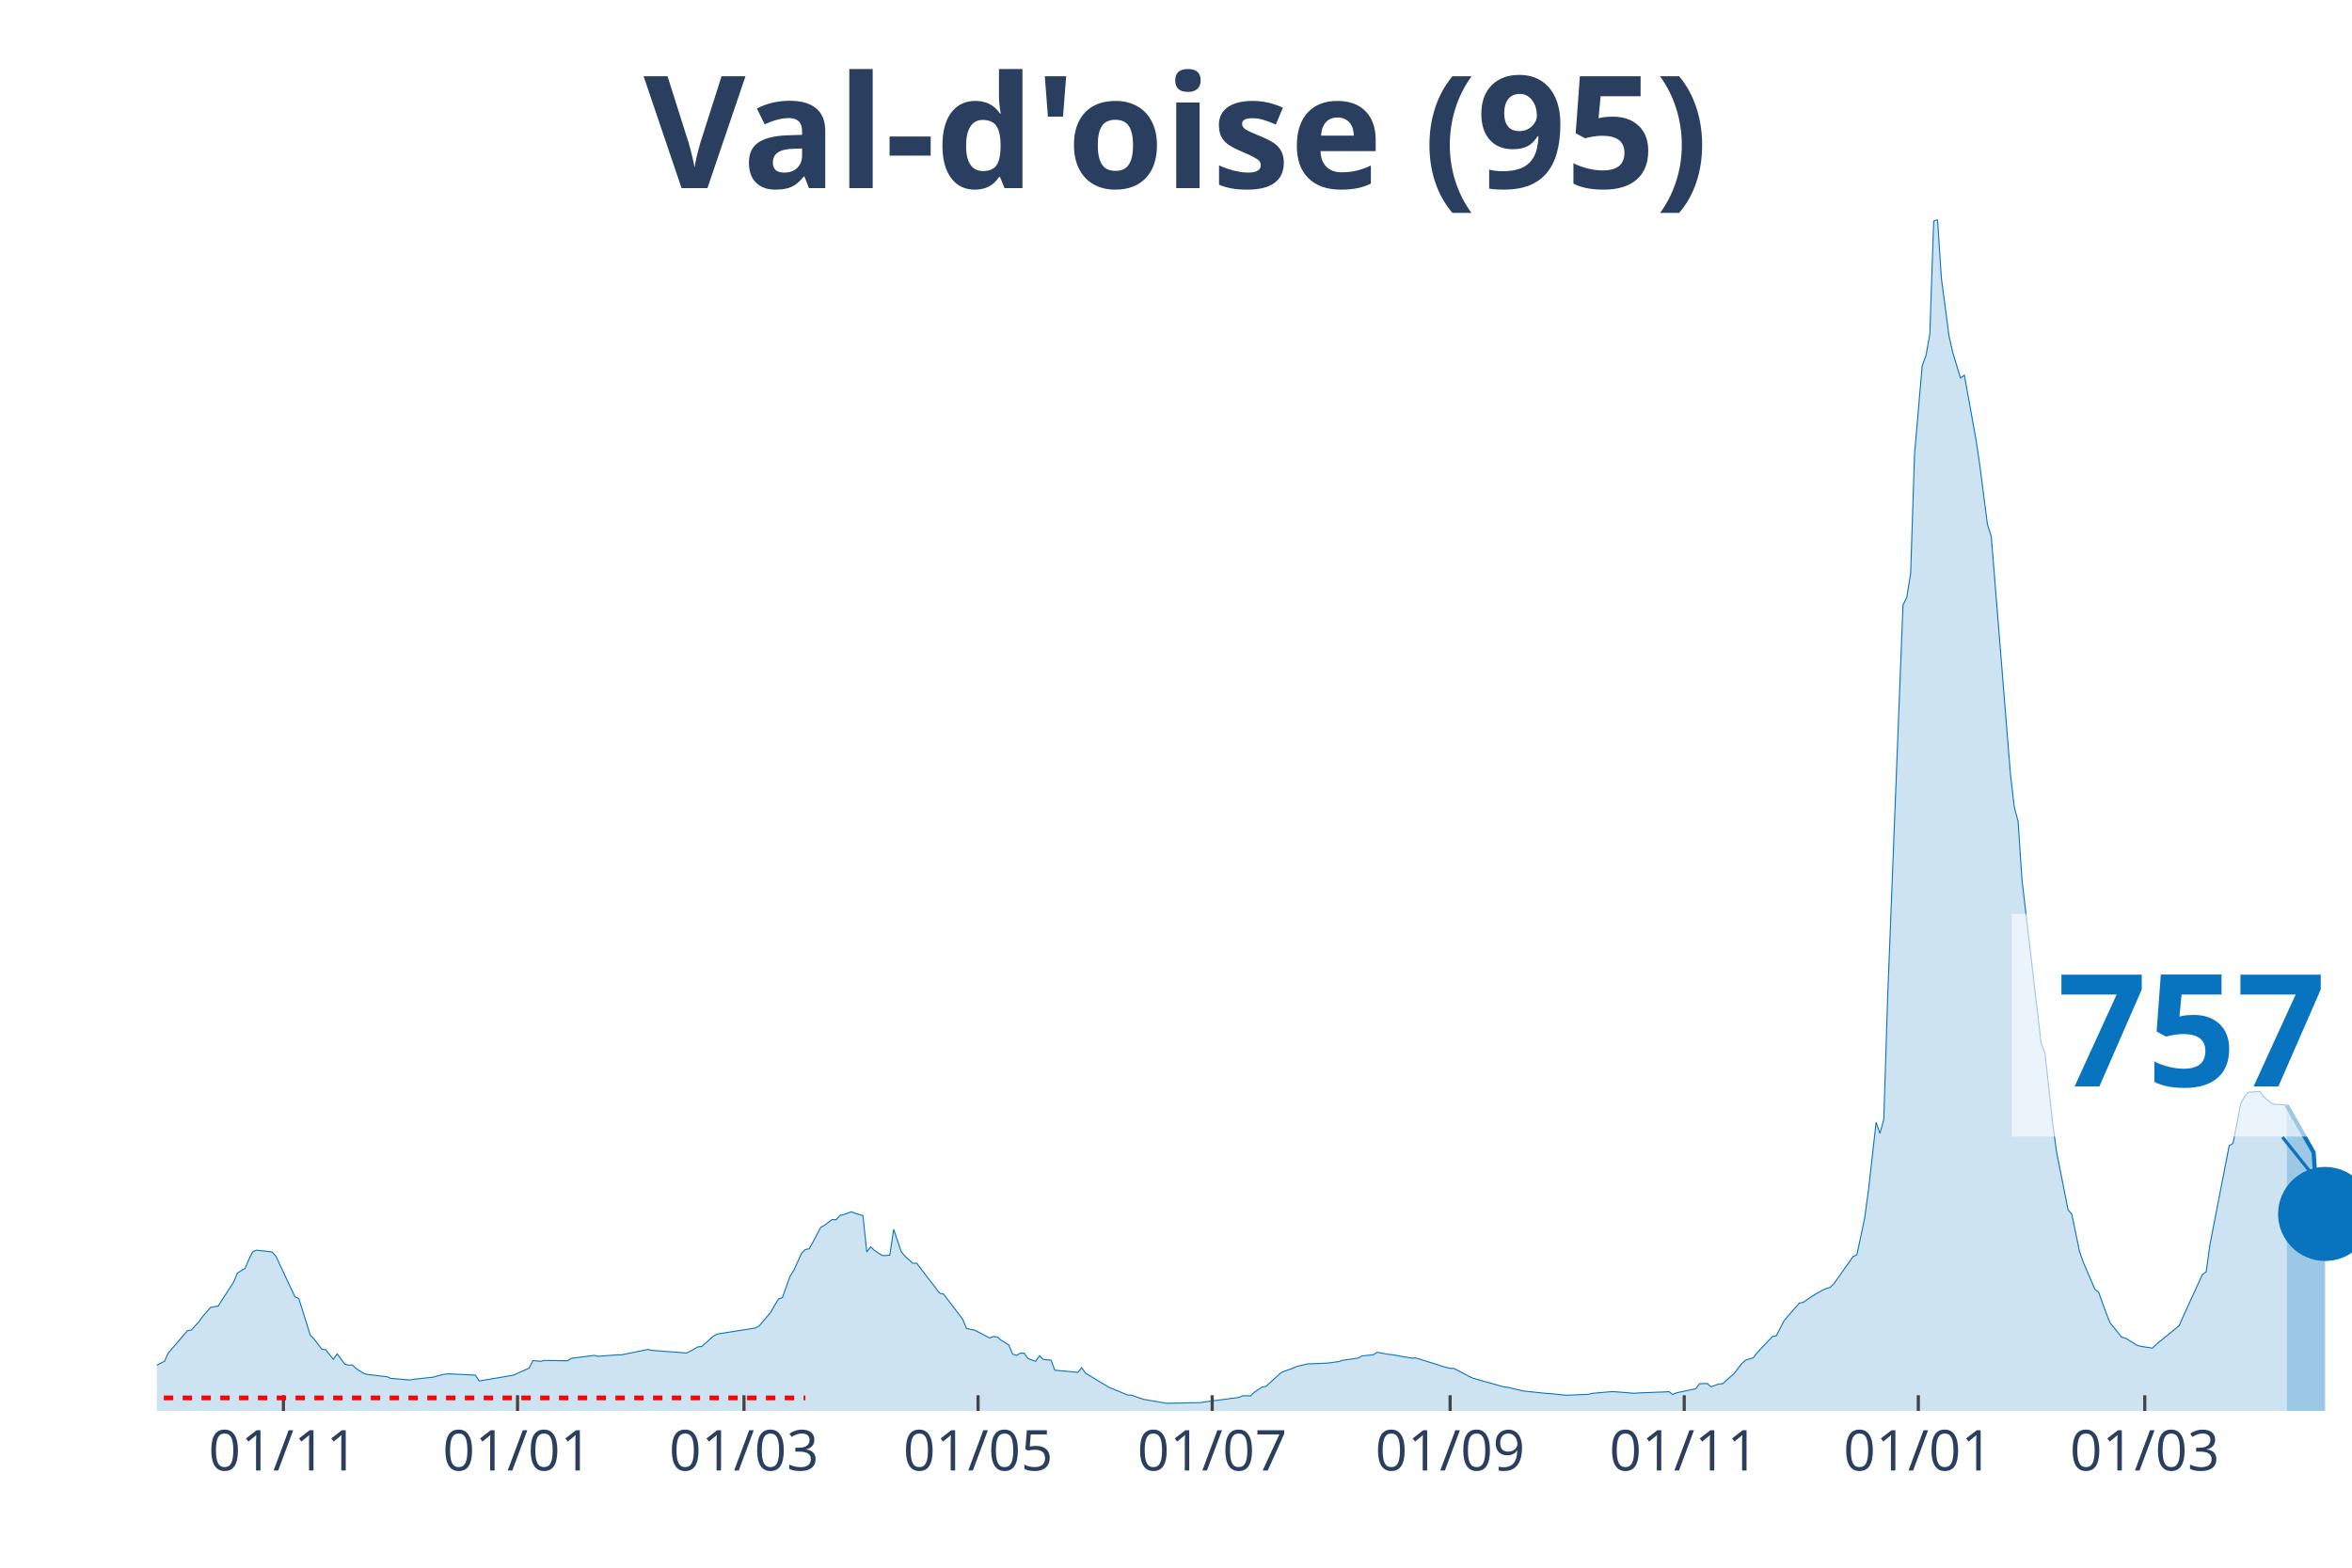
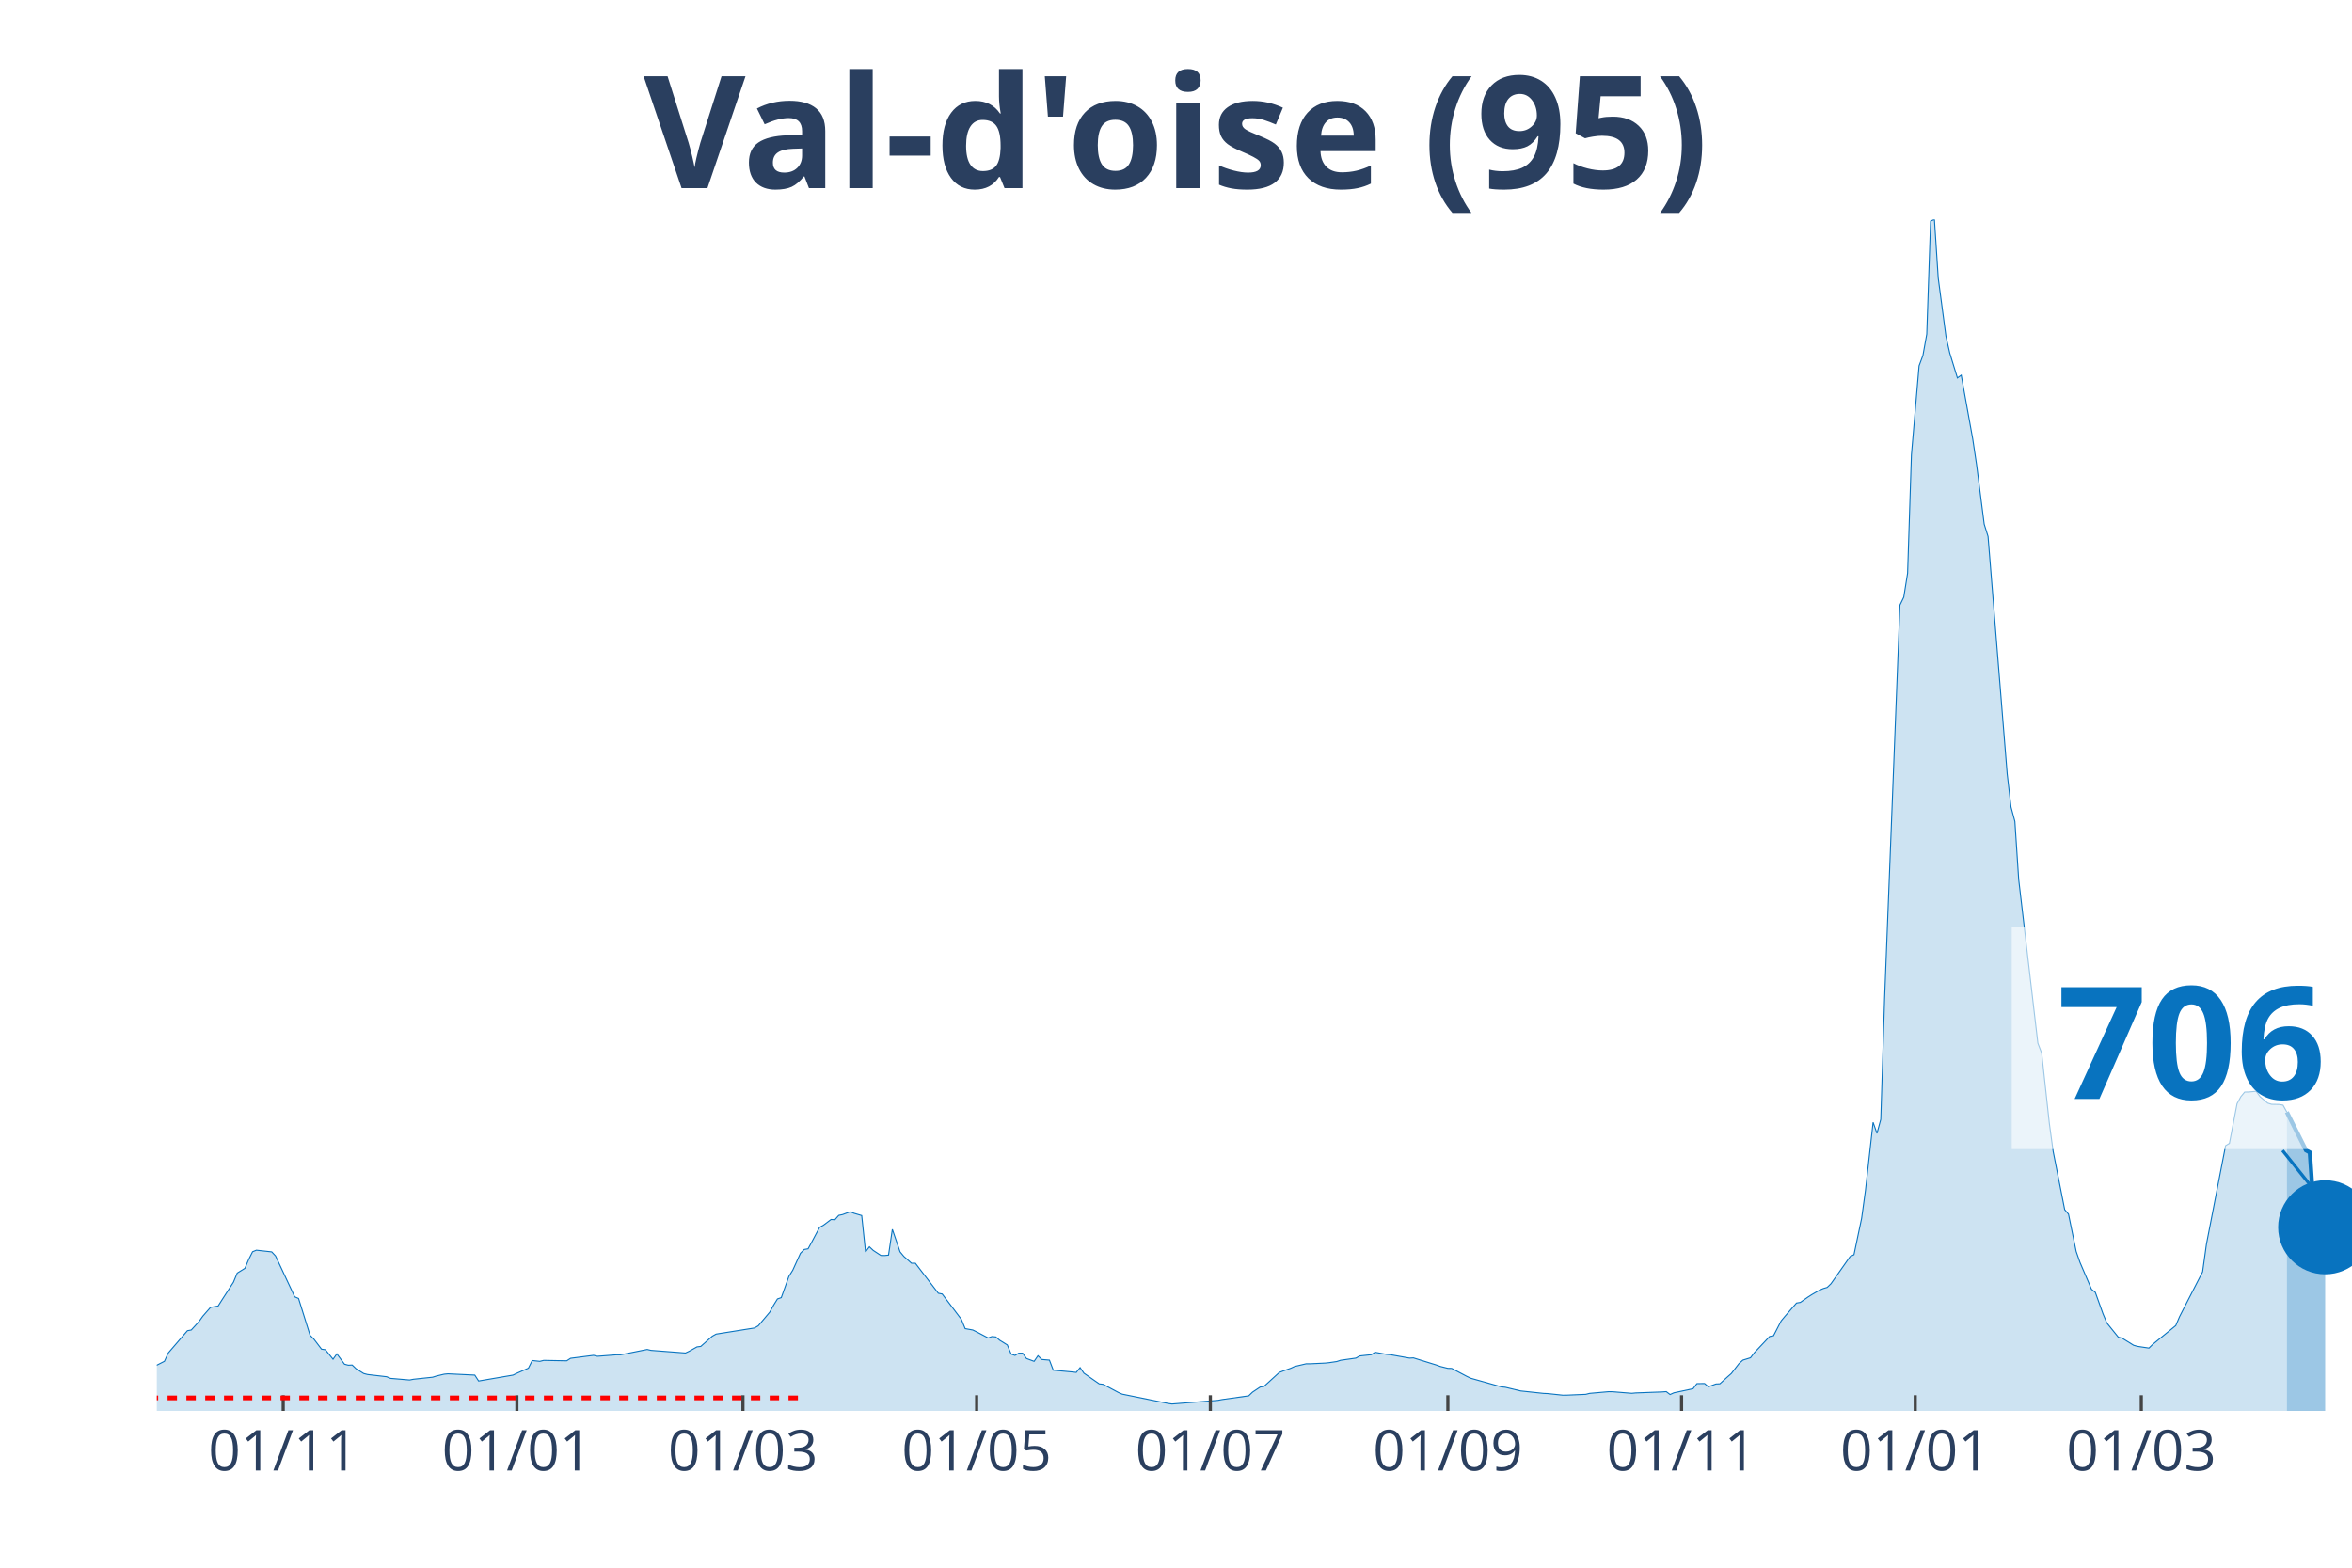
<svg xmlns="http://www.w3.org/2000/svg" class="main-svg" width="1125" height="750" style="" viewBox="0 0 750 500">
  <rect x="0" y="0" width="750" height="500" style="fill: rgb(0, 0, 0); fill-opacity: 0;" />
-   <defs id="defs-312446">
+   <defs id="defs-b93816">
    <g class="clips">
-       <clipPath id="clip312446xyplot" class="plotclip">
+       <clipPath id="clipb93816xyplot" class="plotclip">
        <rect width="700" height="380" />
      </clipPath>
-       <clipPath class="axesclip" id="clip312446x">
+       <clipPath class="axesclip" id="clipb93816x">
        <rect x="50" y="0" width="700" height="500" />
      </clipPath>
-       <clipPath class="axesclip" id="clip312446y">
+       <clipPath class="axesclip" id="clipb93816y">
        <rect x="0" y="70" width="750" height="380" />
      </clipPath>
-       <clipPath class="axesclip" id="clip312446xy">
+       <clipPath class="axesclip" id="clipb93816xy">
        <rect x="50" y="70" width="700" height="380" />
      </clipPath>
    </g>
    <g class="gradients" />
  </defs>
  <g class="bglayer">
    <rect class="bg" x="50" y="70" width="700" height="380" style="fill: rgb(0, 0, 0); fill-opacity: 0; stroke-width: 0;" />
  </g>
  <g class="layer-below">
    <g class="imagelayer" />
    <g class="shapelayer" />
  </g>
  <g class="cartesianlayer">
    <g class="subplot xy">
      <g class="layer-subplot">
        <g class="shapelayer" />
        <g class="imagelayer" />
      </g>
      <g class="gridlayer">
        <g class="x">
-           <path class="xgrid crisp" transform="translate(90.38,0)" d="M0,70v380" style="stroke: rgb(255, 255, 255); stroke-opacity: 1; stroke-width: 1px;" />
-           <path class="xgrid crisp" transform="translate(165.03,0)" d="M0,70v380" style="stroke: rgb(255, 255, 255); stroke-opacity: 1; stroke-width: 1px;" />
-           <path class="xgrid crisp" transform="translate(237.24,0)" d="M0,70v380" style="stroke: rgb(255, 255, 255); stroke-opacity: 1; stroke-width: 1px;" />
-           <path class="xgrid crisp" transform="translate(311.89,0)" d="M0,70v380" style="stroke: rgb(255, 255, 255); stroke-opacity: 1; stroke-width: 1px;" />
-           <path class="xgrid crisp" transform="translate(386.54,0)" d="M0,70v380" style="stroke: rgb(255, 255, 255); stroke-opacity: 1; stroke-width: 1px;" />
-           <path class="xgrid crisp" transform="translate(462.41,0)" d="M0,70v380" style="stroke: rgb(255, 255, 255); stroke-opacity: 1; stroke-width: 1px;" />
-           <path class="xgrid crisp" transform="translate(537.06,0)" d="M0,70v380" style="stroke: rgb(255, 255, 255); stroke-opacity: 1; stroke-width: 1px;" />
-           <path class="xgrid crisp" transform="translate(611.71,0)" d="M0,70v380" style="stroke: rgb(255, 255, 255); stroke-opacity: 1; stroke-width: 1px;" />
-           <path class="xgrid crisp" transform="translate(683.92,0)" d="M0,70v380" style="stroke: rgb(255, 255, 255); stroke-opacity: 1; stroke-width: 1px;" />
+           <path class="xgrid crisp" transform="translate(90.31,0)" d="M0,70v380" style="stroke: rgb(255, 255, 255); stroke-opacity: 1; stroke-width: 1px;" />
+           <path class="xgrid crisp" transform="translate(164.83,0)" d="M0,70v380" style="stroke: rgb(255, 255, 255); stroke-opacity: 1; stroke-width: 1px;" />
+           <path class="xgrid crisp" transform="translate(236.91,0)" d="M0,70v380" style="stroke: rgb(255, 255, 255); stroke-opacity: 1; stroke-width: 1px;" />
+           <path class="xgrid crisp" transform="translate(311.43,0)" d="M0,70v380" style="stroke: rgb(255, 255, 255); stroke-opacity: 1; stroke-width: 1px;" />
+           <path class="xgrid crisp" transform="translate(385.95,0)" d="M0,70v380" style="stroke: rgb(255, 255, 255); stroke-opacity: 1; stroke-width: 1px;" />
+           <path class="xgrid crisp" transform="translate(461.69,0)" d="M0,70v380" style="stroke: rgb(255, 255, 255); stroke-opacity: 1; stroke-width: 1px;" />
+           <path class="xgrid crisp" transform="translate(536.21,0)" d="M0,70v380" style="stroke: rgb(255, 255, 255); stroke-opacity: 1; stroke-width: 1px;" />
+           <path class="xgrid crisp" transform="translate(610.73,0)" d="M0,70v380" style="stroke: rgb(255, 255, 255); stroke-opacity: 1; stroke-width: 1px;" />
+           <path class="xgrid crisp" transform="translate(682.81,0)" d="M0,70v380" style="stroke: rgb(255, 255, 255); stroke-opacity: 1; stroke-width: 1px;" />
        </g>
        <g class="y" />
      </g>
      <g class="zerolinelayer" />
      <path class="xlines-below" />
      <path class="ylines-below" />
      <g class="overlines-below" />
      <g class="xaxislayer-below" />
      <g class="yaxislayer-below" />
      <g class="overaxes-below" />
-       <g class="plot" transform="translate(50, 70)" clip-path="url('#clip312446xyplot')">
+       <g class="plot" transform="translate(50, 70)" clip-path="url('#clipb93816xyplot')">
        <g class="scatterlayer mlayer">
-           <g class="trace scatter trace626350" style="stroke-miterlimit: 2;">
+           <g class="trace scatter trace0d4c1c" style="stroke-miterlimit: 2;">
            <g class="fills">
              <g>
-                 <path class="js-fill" d="M679.2,380L-166.43,380L-166.43,378.72L-141.96,379.01L-140.73,379.12L-107.69,379.4L-106.47,379.41L-70.98,377.99L-69.76,377.85L-46.5,374.98L-45.28,374.73L-41.61,373.86L-40.38,373.84L-33.04,371.7L-31.82,371.64L-15.91,366.13L-14.69,366.11L-11.01,366.36L-9.79,366.68L-6.12,367.06L-4.9,367.53L-2.45,366.9L-1.22,366.04L2.45,364.17L3.67,361.51L9.79,354.41L11.01,354.19L13.46,351.51L14.69,349.8L17.13,347L18.36,346.75L19.58,346.55L20.8,344.62L24.48,338.97L25.7,336.04L28.15,334.52L29.37,331.67L30.59,329.24L31.82,328.74L36.71,329.28L37.94,330.58L44.06,343.61L45.28,344.13L48.95,355.87L50.17,357.1L52.62,360.3L53.85,360.48L56.29,363.52L57.52,361.81L59.97,365.1L61.19,365.42L62.41,365.36L63.64,366.54L66.08,368.07L67.31,368.39L73.43,369.1L74.65,369.62L80.77,370.14L81.99,369.9L88.11,369.25L89.34,368.87L91.78,368.29L93.01,368.17L101.57,368.58L102.8,370.46L113.81,368.58L115.03,367.98L118.71,366.36L119.93,363.93L122.38,364.19L123.6,363.88L130.94,364.02L132.17,363.22L139.51,362.28L140.73,362.58L146.85,362.11L148.08,362.12L156.64,360.4L157.87,360.69L168.88,361.53L170.1,360.95L172.55,359.58L173.78,359.43L177.45,356.17L178.67,355.49L190.91,353.55L192.13,352.84L195.8,348.49L197.03,346.28L198.25,344.29L199.48,343.87L201.92,337.07L203.15,335.13L205.59,329.73L206.82,328.51L208.04,328.3L209.27,326.06L211.71,321.46L212.94,320.78L215.38,318.94L216.61,319.03L217.83,317.63L219.06,317.38L221.5,316.47L222.73,316.97L225.17,317.69L226.4,329.3L227.62,327.66L228.85,328.81L231.29,330.42L232.52,330.44L233.74,330.31L234.97,322.09L237.41,329.26L238.64,330.73L241.08,332.9L242.31,332.9L249.65,342.47L250.87,342.71L256.99,350.77L258.22,353.75L260.66,354.19L261.89,354.79L265.56,356.73L266.78,356.28L268.01,356.4L269.23,357.45L271.68,358.96L272.9,361.88L274.13,362.3L275.35,361.58L276.57,361.58L277.8,363.28L280.24,364.19L281.47,362.41L282.69,363.59L283.92,363.7L285.14,363.8L286.36,367.01L292.48,367.58L293.71,367.72L294.93,366.19L296.15,367.97L303.5,372.39L304.72,372.91L309.62,374.95L310.84,374.97L314.51,376.27L315.73,376.5L320.63,377.32L321.85,377.58L332.87,377.34L334.09,377.14L345.1,375.69L346.33,375.16L348.78,375.19L350,374.02L352.45,372.39L353.67,372.19L358.57,367.73L359.79,367.26L362.24,366.39L363.46,365.83L367.13,364.97L368.36,364.97L373.25,364.74L374.48,364.61L376.92,364.25L378.15,363.85L383.04,363.16L384.27,362.47L387.94,362.08L389.16,361.3L392.83,361.97L394.06,362.08L400.17,363.16L401.4,363.09L408.74,365.36L409.97,365.81L412.41,366.42L413.64,366.44L418.53,369.02L419.76,369.59L429.55,372.34L430.77,372.46L435.66,373.63L436.89,373.76L443.01,374.41L444.23,374.46L449.13,374.98L450.35,374.97L456.47,374.71L457.69,374.4L463.81,373.86L465.03,373.88L471.15,374.38L472.38,374.26L480.94,373.94L482.17,373.84L483.39,374.77L484.62,374.22L490.73,372.92L491.96,371.3L494.41,371.26L495.63,372.3L498.08,371.4L499.3,371.35L501.75,369.14L502.97,368.07L505.42,364.89L506.64,363.8L509.09,363.05L510.31,361.44L515.21,356.25L516.43,356.03L518.88,351.28L520.1,349.81L523.78,345.59L525,345.39L527.45,343.68L528.67,342.9L531.12,341.49L532.34,340.97L533.57,340.61L534.79,339.44L540.91,330.76L542.13,330.19L544.58,318.58L545.8,309.7L548.25,287.96L549.48,291.48L550.7,287.01L551.92,248.35L556.82,122.97L558.04,120.46L559.27,112.8L560.49,75.1L562.94,46.67L564.16,43.35L565.38,36.57L566.61,0.53L567.83,0L569.06,18.72L571.5,37.22L572.73,42.59L575.17,50.54L576.4,49.67L580.07,70.02L581.29,78.2L583.74,97.18L584.97,101.08L591.08,176.86L592.31,187.4L593.53,191.99L594.76,210.57L600.87,262.73L602.1,265.91L604.55,288.29L605.77,297.25L609.44,315.8L610.66,317.25L613.11,329.14L614.34,332.64L618.01,341.2L619.23,342.19L621.68,349.01L622.9,351.94L626.57,356.48L627.8,356.8L631.47,359.07L632.69,359.41L636.36,359.96L637.59,358.77L644.93,352.78L646.15,349.9L651.05,339.22L652.27,336.53L653.5,335.64L654.72,326.85L660.84,295.41L662.06,294.66L664.51,282.02L665.73,279.76L666.96,278.3L668.18,278.3L670.63,278.07L671.85,279.81L674.3,281.86L675.52,282.24L677.97,282.32L679.2,282.53" style="fill: rgb(8, 115, 191); fill-opacity: 0.2; stroke-width: 0;" />
+                 <path class="js-fill" d="M679.23,380L-166.14,380L-166.14,378.72L-141.71,379.01L-140.49,379.12L-107.5,379.4L-106.28,379.41L-70.86,377.99L-69.63,377.85L-46.42,374.98L-45.2,374.73L-41.54,373.86L-40.31,373.84L-32.98,371.7L-31.76,371.64L-15.88,366.13L-14.66,366.11L-10.99,366.36L-9.77,366.68L-6.11,367.06L-4.89,367.53L-2.44,366.9L-1.22,366.04L2.44,364.17L3.66,361.51L9.77,354.41L10.99,354.19L13.44,351.51L14.66,349.8L17.1,347L18.32,346.75L19.55,346.55L20.77,344.62L24.43,338.97L25.65,336.04L28.1,334.52L29.32,331.67L30.54,329.24L31.76,328.74L36.65,329.28L37.87,330.58L43.98,343.61L45.2,344.13L48.87,355.87L50.09,357.1L52.53,360.3L53.75,360.48L56.2,363.52L57.42,361.81L59.86,365.1L61.08,365.42L62.3,365.36L63.53,366.54L65.97,368.07L67.19,368.39L73.3,369.1L74.52,369.62L80.63,370.14L81.85,369.9L87.96,369.25L89.18,368.87L91.62,368.29L92.84,368.17L101.4,368.58L102.62,370.46L113.61,368.58L114.83,367.98L118.5,366.36L119.72,363.93L122.16,364.19L123.39,363.88L130.72,364.02L131.94,363.22L139.27,362.28L140.49,362.58L146.6,362.11L147.82,362.12L156.37,360.4L157.59,360.69L168.59,361.53L169.81,360.95L172.25,359.58L173.47,359.43L177.14,356.17L178.36,355.49L190.58,353.55L191.8,352.84L195.46,348.49L196.68,346.28L197.91,344.29L199.13,343.87L201.57,337.07L202.79,335.13L205.24,329.73L206.46,328.51L207.68,328.3L208.9,326.06L211.34,321.46L212.57,320.78L215.01,318.94L216.23,319.03L217.45,317.63L218.67,317.38L221.12,316.47L222.34,316.97L224.78,317.69L226,329.3L227.23,327.66L228.45,328.81L230.89,330.42L232.11,330.44L233.33,330.31L234.55,322.09L237,329.26L238.22,330.73L240.66,332.9L241.88,332.9L249.21,342.47L250.44,342.71L256.54,350.77L257.77,353.75L260.21,354.19L261.43,354.79L265.1,356.73L266.32,356.28L267.54,356.4L268.76,357.45L271.2,358.96L272.43,361.88L273.65,362.3L274.87,361.58L276.09,361.58L277.31,363.28L279.76,364.19L280.98,362.41L282.2,363.59L283.42,363.7L284.64,363.8L285.86,367.01L291.97,367.58L293.19,367.72L294.42,366.19L295.64,367.97L300.52,371.37L301.75,371.51L306.63,374.12L307.85,374.65L322.51,377.62L323.73,377.79L338.39,376.63L339.62,376.39L348.17,375.19L349.39,374.02L351.83,372.39L353.05,372.19L357.94,367.73L359.16,367.26L361.61,366.39L362.83,365.83L366.49,364.97L367.71,364.97L372.6,364.74L373.82,364.61L376.27,364.25L377.49,363.85L382.37,363.16L383.6,362.47L387.26,362.08L388.48,361.3L392.15,361.97L393.37,362.08L399.48,363.16L400.7,363.09L408.03,365.36L409.25,365.81L411.69,366.42L412.91,366.44L417.8,369.02L419.02,369.59L428.8,372.34L430.02,372.46L434.9,373.63L436.13,373.76L442.23,374.41L443.46,374.46L448.34,374.98L449.56,374.97L455.67,374.71L456.89,374.4L463,373.86L464.22,373.88L470.33,374.38L471.55,374.26L480.1,373.94L481.33,373.84L482.55,374.77L483.77,374.22L489.88,372.92L491.1,371.3L493.54,371.26L494.76,372.3L497.21,371.4L498.43,371.35L500.87,369.14L502.09,368.07L504.54,364.89L505.76,363.8L508.2,363.05L509.42,361.44L514.31,356.25L515.53,356.03L517.98,351.28L519.2,349.81L522.86,345.59L524.08,345.39L526.53,343.68L527.75,342.9L530.19,341.49L531.41,340.97L532.64,340.61L533.86,339.44L539.97,330.76L541.19,330.19L543.63,318.58L544.85,309.7L547.29,287.96L548.52,291.48L549.74,287.01L550.96,248.35L555.85,122.97L557.07,120.46L558.29,112.8L559.51,75.1L561.95,46.67L563.18,43.35L564.4,36.57L565.62,0.53L566.84,0L568.06,18.72L570.51,37.22L571.73,42.59L574.17,50.54L575.39,49.67L579.06,70.02L580.28,78.2L582.72,97.18L583.94,101.08L590.05,176.86L591.27,187.4L592.5,191.99L593.72,210.57L599.83,262.73L601.05,265.91L603.49,288.29L604.71,297.25L608.38,315.8L609.6,317.25L612.04,329.14L613.26,332.64L616.93,341.2L618.15,342.19L620.59,349.01L621.82,351.94L625.48,356.48L626.7,356.8L630.37,359.07L631.59,359.41L635.25,359.96L636.47,358.77L643.8,352.78L645.03,349.9L652.36,335.64L653.58,326.85L659.69,295.41L660.91,294.66L663.35,282.02L664.57,279.76L665.79,278.3L667.02,278.29L669.46,278.05L670.68,279.78L673.12,281.83L674.35,282.21L676.79,282.26L678.01,282.48L679.23,284.69" style="fill: rgb(8, 115, 191); fill-opacity: 0.2; stroke-width: 0;" />
              </g>
            </g>
            <g class="errorbars" />
            <g class="lines">
-               <path class="js-line" d="M-166.43,378.72L-141.96,379.01L-140.73,379.12L-107.69,379.4L-106.47,379.41L-70.98,377.99L-69.76,377.85L-46.5,374.98L-45.28,374.73L-41.61,373.86L-40.38,373.84L-33.04,371.7L-31.82,371.64L-15.91,366.13L-14.69,366.11L-11.01,366.36L-9.79,366.68L-6.12,367.06L-4.9,367.53L-2.45,366.9L-1.22,366.04L2.45,364.17L3.67,361.51L9.79,354.41L11.01,354.19L13.46,351.51L14.69,349.8L17.13,347L18.36,346.75L19.58,346.55L20.8,344.62L24.48,338.97L25.7,336.04L28.15,334.52L29.37,331.67L30.59,329.24L31.82,328.74L36.71,329.28L37.94,330.58L44.06,343.61L45.28,344.13L48.95,355.87L50.17,357.1L52.62,360.3L53.85,360.48L56.29,363.52L57.52,361.81L59.97,365.1L61.19,365.42L62.41,365.36L63.64,366.54L66.08,368.07L67.31,368.39L73.43,369.1L74.65,369.62L80.77,370.14L81.99,369.9L88.11,369.25L89.34,368.87L91.78,368.29L93.01,368.17L101.57,368.58L102.8,370.46L113.81,368.58L115.03,367.98L118.71,366.36L119.93,363.93L122.38,364.19L123.6,363.88L130.94,364.02L132.17,363.22L139.51,362.28L140.73,362.58L146.85,362.11L148.08,362.12L156.64,360.4L157.87,360.69L168.88,361.53L170.1,360.95L172.55,359.58L173.78,359.43L177.45,356.17L178.67,355.49L190.91,353.55L192.13,352.84L195.8,348.49L197.03,346.28L198.25,344.29L199.48,343.87L201.92,337.07L203.15,335.13L205.59,329.73L206.82,328.51L208.04,328.3L209.27,326.06L211.71,321.46L212.94,320.78L215.38,318.94L216.61,319.03L217.83,317.63L219.06,317.38L221.5,316.47L222.73,316.97L225.17,317.69L226.4,329.3L227.62,327.66L228.85,328.81L231.29,330.42L232.52,330.44L233.74,330.31L234.97,322.09L237.41,329.26L238.64,330.73L241.08,332.9L242.31,332.9L249.65,342.47L250.87,342.71L256.99,350.77L258.22,353.75L260.66,354.19L261.89,354.79L265.56,356.73L266.78,356.28L268.01,356.4L269.23,357.45L271.68,358.96L272.9,361.88L274.13,362.3L275.35,361.58L276.57,361.58L277.8,363.28L280.24,364.19L281.47,362.41L282.69,363.59L283.92,363.7L285.14,363.8L286.36,367.01L292.48,367.58L293.71,367.72L294.93,366.19L296.15,367.97L303.5,372.39L304.72,372.91L309.62,374.95L310.84,374.97L314.51,376.27L315.73,376.5L320.63,377.32L321.85,377.58L332.87,377.34L334.09,377.14L345.1,375.69L346.33,375.16L348.78,375.19L350,374.02L352.45,372.39L353.67,372.19L358.57,367.73L359.79,367.26L362.24,366.39L363.46,365.83L367.13,364.97L368.36,364.97L373.25,364.74L374.48,364.61L376.92,364.25L378.15,363.85L383.04,363.16L384.27,362.47L387.94,362.08L389.16,361.3L392.83,361.97L394.06,362.08L400.17,363.16L401.4,363.09L408.74,365.36L409.97,365.81L412.41,366.42L413.64,366.44L418.53,369.02L419.76,369.59L429.55,372.34L430.77,372.46L435.66,373.63L436.89,373.76L443.01,374.41L444.23,374.46L449.13,374.98L450.35,374.97L456.47,374.71L457.69,374.4L463.81,373.86L465.03,373.88L471.15,374.38L472.38,374.26L480.94,373.94L482.17,373.84L483.39,374.77L484.62,374.22L490.73,372.92L491.96,371.3L494.41,371.26L495.63,372.3L498.08,371.4L499.3,371.35L501.75,369.14L502.97,368.07L505.42,364.89L506.64,363.8L509.09,363.05L510.31,361.44L515.21,356.25L516.43,356.03L518.88,351.28L520.1,349.81L523.78,345.59L525,345.39L527.45,343.68L528.67,342.9L531.12,341.49L532.34,340.97L533.57,340.61L534.79,339.44L540.91,330.76L542.13,330.19L544.58,318.58L545.8,309.7L548.25,287.96L549.48,291.48L550.7,287.01L551.92,248.35L556.82,122.97L558.04,120.46L559.27,112.8L560.49,75.1L562.94,46.67L564.16,43.35L565.38,36.57L566.61,0.53L567.83,0L569.06,18.72L571.5,37.22L572.73,42.59L575.17,50.54L576.4,49.67L580.07,70.02L581.29,78.2L583.74,97.18L584.97,101.08L591.08,176.86L592.31,187.4L593.53,191.99L594.76,210.57L600.87,262.73L602.1,265.91L604.55,288.29L605.77,297.25L609.44,315.8L610.66,317.25L613.11,329.14L614.34,332.64L618.01,341.2L619.23,342.19L621.68,349.01L622.9,351.94L626.57,356.48L627.8,356.8L631.47,359.07L632.69,359.41L636.36,359.96L637.59,358.77L644.93,352.78L646.15,349.9L651.05,339.22L652.27,336.53L653.5,335.64L654.72,326.85L660.84,295.41L662.06,294.66L664.51,282.02L665.73,279.76L666.96,278.3L668.18,278.3L670.63,278.07L671.85,279.81L674.3,281.86L675.52,282.24L677.97,282.32L679.2,282.53" style="vector-effect: non-scaling-stroke; fill: none; stroke: rgb(8, 115, 191); stroke-opacity: 1; stroke-width: 0.5px; opacity: 1;" />
+               <path class="js-line" d="M-166.14,378.72L-141.71,379.01L-140.49,379.12L-107.5,379.4L-106.28,379.41L-70.86,377.99L-69.63,377.85L-46.42,374.98L-45.2,374.73L-41.54,373.86L-40.31,373.84L-32.98,371.7L-31.76,371.64L-15.88,366.13L-14.66,366.11L-10.99,366.36L-9.77,366.68L-6.11,367.06L-4.89,367.53L-2.44,366.9L-1.22,366.04L2.44,364.17L3.66,361.51L9.77,354.41L10.99,354.19L13.44,351.51L14.66,349.8L17.1,347L18.32,346.75L19.55,346.55L20.77,344.62L24.43,338.97L25.65,336.04L28.1,334.52L29.32,331.67L30.54,329.24L31.76,328.74L36.65,329.28L37.87,330.58L43.98,343.61L45.2,344.13L48.87,355.87L50.09,357.1L52.53,360.3L53.75,360.48L56.2,363.52L57.42,361.81L59.86,365.1L61.08,365.42L62.3,365.36L63.53,366.54L65.97,368.07L67.19,368.39L73.3,369.1L74.52,369.62L80.63,370.14L81.85,369.9L87.96,369.25L89.18,368.87L91.62,368.29L92.84,368.17L101.4,368.58L102.62,370.46L113.61,368.58L114.83,367.98L118.5,366.36L119.72,363.93L122.16,364.19L123.39,363.88L130.72,364.02L131.94,363.22L139.27,362.28L140.49,362.58L146.6,362.11L147.82,362.12L156.37,360.4L157.59,360.69L168.59,361.53L169.81,360.95L172.25,359.58L173.47,359.43L177.14,356.17L178.36,355.49L190.58,353.55L191.8,352.84L195.46,348.49L196.68,346.28L197.91,344.29L199.13,343.87L201.57,337.07L202.79,335.13L205.24,329.73L206.46,328.51L207.68,328.3L208.9,326.06L211.34,321.46L212.57,320.78L215.01,318.94L216.23,319.03L217.45,317.63L218.67,317.38L221.12,316.47L222.34,316.97L224.78,317.69L226,329.3L227.23,327.66L228.45,328.81L230.89,330.42L232.11,330.44L233.33,330.31L234.55,322.09L237,329.26L238.22,330.73L240.66,332.9L241.88,332.9L249.21,342.47L250.44,342.71L256.54,350.77L257.77,353.75L260.21,354.19L261.43,354.79L265.1,356.73L266.32,356.28L267.54,356.4L268.76,357.45L271.2,358.96L272.43,361.88L273.65,362.3L274.87,361.58L276.09,361.58L277.31,363.28L279.76,364.19L280.98,362.41L282.2,363.59L283.42,363.7L284.64,363.8L285.86,367.01L291.97,367.58L293.19,367.72L294.42,366.19L295.64,367.97L300.52,371.37L301.75,371.51L306.63,374.12L307.85,374.65L322.51,377.62L323.73,377.79L338.39,376.63L339.62,376.39L348.17,375.19L349.39,374.02L351.83,372.39L353.05,372.19L357.94,367.73L359.16,367.26L361.61,366.39L362.83,365.83L366.49,364.97L367.71,364.97L372.6,364.74L373.82,364.61L376.27,364.25L377.49,363.85L382.37,363.16L383.6,362.47L387.26,362.08L388.48,361.3L392.15,361.97L393.37,362.08L399.48,363.16L400.7,363.09L408.03,365.36L409.25,365.81L411.69,366.42L412.91,366.44L417.8,369.02L419.02,369.59L428.8,372.34L430.02,372.46L434.9,373.63L436.13,373.76L442.23,374.41L443.46,374.46L448.34,374.98L449.56,374.97L455.67,374.71L456.89,374.4L463,373.86L464.22,373.88L470.33,374.38L471.55,374.26L480.1,373.94L481.33,373.84L482.55,374.77L483.77,374.22L489.88,372.92L491.1,371.3L493.54,371.26L494.76,372.3L497.21,371.4L498.43,371.35L500.87,369.14L502.09,368.07L504.54,364.89L505.76,363.8L508.2,363.05L509.42,361.44L514.31,356.25L515.53,356.03L517.98,351.28L519.2,349.81L522.86,345.59L524.08,345.39L526.53,343.68L527.75,342.9L530.19,341.49L531.41,340.97L532.64,340.61L533.86,339.44L539.97,330.76L541.19,330.19L543.63,318.58L544.85,309.7L547.29,287.96L548.52,291.48L549.74,287.01L550.96,248.35L555.85,122.97L557.07,120.46L558.29,112.8L559.51,75.1L561.95,46.67L563.18,43.35L564.4,36.57L565.62,0.53L566.84,0L568.06,18.72L570.51,37.22L571.73,42.59L574.17,50.54L575.39,49.67L579.06,70.02L580.28,78.2L582.72,97.18L583.94,101.08L590.05,176.86L591.27,187.4L592.5,191.99L593.72,210.57L599.83,262.73L601.05,265.91L603.49,288.29L604.71,297.25L608.38,315.8L609.6,317.25L612.04,329.14L613.26,332.64L616.93,341.2L618.15,342.19L620.59,349.01L621.82,351.94L625.48,356.48L626.7,356.8L630.37,359.07L631.59,359.41L635.25,359.96L636.47,358.77L643.8,352.78L645.03,349.9L652.36,335.64L653.58,326.85L659.69,295.41L660.91,294.66L663.35,282.02L664.57,279.76L665.79,278.3L667.02,278.29L669.46,278.05L670.68,279.78L673.12,281.83L674.35,282.21L676.79,282.26L678.01,282.48L679.23,284.69" style="vector-effect: non-scaling-stroke; fill: none; stroke: rgb(8, 115, 191); stroke-opacity: 1; stroke-width: 0.5px; opacity: 1;" />
            </g>
            <g class="points" />
            <g class="text" />
          </g>
-           <g class="trace scatter tracee87c8e" style="stroke-miterlimit: 2;">
+           <g class="trace scatter tracece574b" style="stroke-miterlimit: 2;">
            <g class="fills">
              <g>
-                 <path class="js-fill" d="M691.43,380L679.2,380L679.2,282.53L687.76,297.56L688.99,315.56L690.21,313.03L691.43,317.18" style="fill: rgb(8, 115, 191); fill-opacity: 0.4; stroke-width: 0;" />
+                 <path class="js-fill" d="M691.45,380L679.23,380L679.23,284.69L685.34,296.89L686.56,297.56L687.78,315.56L689.01,313.01L691.45,321.43" style="fill: rgb(8, 115, 191); fill-opacity: 0.4; stroke-width: 0;" />
              </g>
            </g>
            <g class="errorbars" />
            <g class="lines">
-               <path class="js-line" d="M679.2,282.53L687.76,297.56L688.99,315.56L690.21,313.03L691.43,317.18" style="vector-effect: non-scaling-stroke; fill: none; stroke: rgb(8, 115, 191); stroke-opacity: 1; stroke-width: 2px; opacity: 1;" />
+               <path class="js-line" d="M679.23,284.69L685.34,296.89L686.56,297.56L687.78,315.56L689.01,313.01L691.45,321.43" style="vector-effect: non-scaling-stroke; fill: none; stroke: rgb(8, 115, 191); stroke-opacity: 1; stroke-width: 2px; opacity: 1;" />
            </g>
            <g class="points" />
            <g class="text" />
          </g>
-           <g class="trace scatter trace48be80" style="stroke-miterlimit: 2; opacity: 1;">
+           <g class="trace scatter trace5c6d3a" style="stroke-miterlimit: 2; opacity: 1;">
            <g class="fills" />
            <g class="errorbars" />
            <g class="lines" />
            <g class="points">
-               <path class="point" transform="translate(691.43,317.18)" d="M15,0A15,15 0 1,1 0,-15A15,15 0 0,1 15,0Z" style="opacity: 1; stroke-width: 0px; fill: rgb(8, 115, 191); fill-opacity: 1;" />
+               <path class="point" transform="translate(691.45,321.43)" d="M15,0A15,15 0 1,1 0,-15A15,15 0 0,1 15,0Z" style="opacity: 1; stroke-width: 0px; fill: rgb(8, 115, 191); fill-opacity: 1;" />
            </g>
            <g class="text" />
          </g>
        </g>
      </g>
      <g class="overplot" />
      <path class="xlines-above crisp" style="fill: none; stroke-width: 1px; stroke: rgb(0, 0, 0); stroke-opacity: 0;" d="" />
      <path class="ylines-above crisp" style="fill: none;" d="M0,0" />
      <g class="overlines-above" />
      <g class="xaxislayer-above">
-         <path class="xtick ticks crisp" d="M0,450v-5" transform="translate(90.38,0)" style="stroke: rgb(68, 68, 68); stroke-opacity: 1; stroke-width: 1px;" />
-         <path class="xtick ticks crisp" d="M0,450v-5" transform="translate(165.03,0)" style="stroke: rgb(68, 68, 68); stroke-opacity: 1; stroke-width: 1px;" />
-         <path class="xtick ticks crisp" d="M0,450v-5" transform="translate(237.24,0)" style="stroke: rgb(68, 68, 68); stroke-opacity: 1; stroke-width: 1px;" />
-         <path class="xtick ticks crisp" d="M0,450v-5" transform="translate(311.89,0)" style="stroke: rgb(68, 68, 68); stroke-opacity: 1; stroke-width: 1px;" />
-         <path class="xtick ticks crisp" d="M0,450v-5" transform="translate(386.54,0)" style="stroke: rgb(68, 68, 68); stroke-opacity: 1; stroke-width: 1px;" />
-         <path class="xtick ticks crisp" d="M0,450v-5" transform="translate(462.41,0)" style="stroke: rgb(68, 68, 68); stroke-opacity: 1; stroke-width: 1px;" />
-         <path class="xtick ticks crisp" d="M0,450v-5" transform="translate(537.06,0)" style="stroke: rgb(68, 68, 68); stroke-opacity: 1; stroke-width: 1px;" />
-         <path class="xtick ticks crisp" d="M0,450v-5" transform="translate(611.71,0)" style="stroke: rgb(68, 68, 68); stroke-opacity: 1; stroke-width: 1px;" />
-         <path class="xtick ticks crisp" d="M0,450v-5" transform="translate(683.92,0)" style="stroke: rgb(68, 68, 68); stroke-opacity: 1; stroke-width: 1px;" />
+         <path class="xtick ticks crisp" d="M0,450v-5" transform="translate(90.31,0)" style="stroke: rgb(68, 68, 68); stroke-opacity: 1; stroke-width: 1px;" />
+         <path class="xtick ticks crisp" d="M0,450v-5" transform="translate(164.83,0)" style="stroke: rgb(68, 68, 68); stroke-opacity: 1; stroke-width: 1px;" />
+         <path class="xtick ticks crisp" d="M0,450v-5" transform="translate(236.91,0)" style="stroke: rgb(68, 68, 68); stroke-opacity: 1; stroke-width: 1px;" />
+         <path class="xtick ticks crisp" d="M0,450v-5" transform="translate(311.43,0)" style="stroke: rgb(68, 68, 68); stroke-opacity: 1; stroke-width: 1px;" />
+         <path class="xtick ticks crisp" d="M0,450v-5" transform="translate(385.95,0)" style="stroke: rgb(68, 68, 68); stroke-opacity: 1; stroke-width: 1px;" />
+         <path class="xtick ticks crisp" d="M0,450v-5" transform="translate(461.69,0)" style="stroke: rgb(68, 68, 68); stroke-opacity: 1; stroke-width: 1px;" />
+         <path class="xtick ticks crisp" d="M0,450v-5" transform="translate(536.21,0)" style="stroke: rgb(68, 68, 68); stroke-opacity: 1; stroke-width: 1px;" />
+         <path class="xtick ticks crisp" d="M0,450v-5" transform="translate(610.73,0)" style="stroke: rgb(68, 68, 68); stroke-opacity: 1; stroke-width: 1px;" />
+         <path class="xtick ticks crisp" d="M0,450v-5" transform="translate(682.81,0)" style="stroke: rgb(68, 68, 68); stroke-opacity: 1; stroke-width: 1px;" />
        <g class="xtick">
-           <text text-anchor="middle" x="0" y="469" transform="translate(90.38,0)" style="font-family: 'Open Sans', verdana, arial, sans-serif; font-size: 18px; fill: rgb(42, 63, 95); fill-opacity: 1; white-space: pre;">01/11</text>
+           <text text-anchor="middle" x="0" y="469" transform="translate(90.31,0)" style="font-family: 'Open Sans', verdana, arial, sans-serif; font-size: 18px; fill: rgb(42, 63, 95); fill-opacity: 1; white-space: pre;">01/11</text>
        </g>
        <g class="xtick">
-           <text text-anchor="middle" x="0" y="469" transform="translate(165.03,0)" style="font-family: 'Open Sans', verdana, arial, sans-serif; font-size: 18px; fill: rgb(42, 63, 95); fill-opacity: 1; white-space: pre;">01/01</text>
+           <text text-anchor="middle" x="0" y="469" transform="translate(164.83,0)" style="font-family: 'Open Sans', verdana, arial, sans-serif; font-size: 18px; fill: rgb(42, 63, 95); fill-opacity: 1; white-space: pre;">01/01</text>
        </g>
        <g class="xtick">
-           <text text-anchor="middle" x="0" y="469" transform="translate(237.24,0)" style="font-family: 'Open Sans', verdana, arial, sans-serif; font-size: 18px; fill: rgb(42, 63, 95); fill-opacity: 1; white-space: pre;">01/03</text>
+           <text text-anchor="middle" x="0" y="469" transform="translate(236.91,0)" style="font-family: 'Open Sans', verdana, arial, sans-serif; font-size: 18px; fill: rgb(42, 63, 95); fill-opacity: 1; white-space: pre;">01/03</text>
        </g>
        <g class="xtick">
-           <text text-anchor="middle" x="0" y="469" transform="translate(311.89,0)" style="font-family: 'Open Sans', verdana, arial, sans-serif; font-size: 18px; fill: rgb(42, 63, 95); fill-opacity: 1; white-space: pre;">01/05</text>
+           <text text-anchor="middle" x="0" y="469" transform="translate(311.43,0)" style="font-family: 'Open Sans', verdana, arial, sans-serif; font-size: 18px; fill: rgb(42, 63, 95); fill-opacity: 1; white-space: pre;">01/05</text>
        </g>
        <g class="xtick">
-           <text text-anchor="middle" x="0" y="469" transform="translate(386.54,0)" style="font-family: 'Open Sans', verdana, arial, sans-serif; font-size: 18px; fill: rgb(42, 63, 95); fill-opacity: 1; white-space: pre;">01/07</text>
+           <text text-anchor="middle" x="0" y="469" transform="translate(385.95,0)" style="font-family: 'Open Sans', verdana, arial, sans-serif; font-size: 18px; fill: rgb(42, 63, 95); fill-opacity: 1; white-space: pre;">01/07</text>
        </g>
        <g class="xtick">
-           <text text-anchor="middle" x="0" y="469" transform="translate(462.41,0)" style="font-family: 'Open Sans', verdana, arial, sans-serif; font-size: 18px; fill: rgb(42, 63, 95); fill-opacity: 1; white-space: pre;">01/09</text>
+           <text text-anchor="middle" x="0" y="469" transform="translate(461.69,0)" style="font-family: 'Open Sans', verdana, arial, sans-serif; font-size: 18px; fill: rgb(42, 63, 95); fill-opacity: 1; white-space: pre;">01/09</text>
        </g>
        <g class="xtick">
-           <text text-anchor="middle" x="0" y="469" transform="translate(537.06,0)" style="font-family: 'Open Sans', verdana, arial, sans-serif; font-size: 18px; fill: rgb(42, 63, 95); fill-opacity: 1; white-space: pre;">01/11</text>
+           <text text-anchor="middle" x="0" y="469" transform="translate(536.21,0)" style="font-family: 'Open Sans', verdana, arial, sans-serif; font-size: 18px; fill: rgb(42, 63, 95); fill-opacity: 1; white-space: pre;">01/11</text>
        </g>
        <g class="xtick">
-           <text text-anchor="middle" x="0" y="469" transform="translate(611.71,0)" style="font-family: 'Open Sans', verdana, arial, sans-serif; font-size: 18px; fill: rgb(42, 63, 95); fill-opacity: 1; white-space: pre;">01/01</text>
+           <text text-anchor="middle" x="0" y="469" transform="translate(610.73,0)" style="font-family: 'Open Sans', verdana, arial, sans-serif; font-size: 18px; fill: rgb(42, 63, 95); fill-opacity: 1; white-space: pre;">01/01</text>
        </g>
        <g class="xtick">
-           <text text-anchor="middle" x="0" y="469" transform="translate(683.92,0)" style="font-family: 'Open Sans', verdana, arial, sans-serif; font-size: 18px; fill: rgb(42, 63, 95); fill-opacity: 1; white-space: pre;">01/03</text>
+           <text text-anchor="middle" x="0" y="469" transform="translate(682.81,0)" style="font-family: 'Open Sans', verdana, arial, sans-serif; font-size: 18px; fill: rgb(42, 63, 95); fill-opacity: 1; white-space: pre;">01/03</text>
        </g>
      </g>
      <g class="yaxislayer-above" />
      <g class="overaxes-above" />
    </g>
  </g>
  <g class="polarlayer" />
  <g class="ternarylayer" />
  <g class="geolayer" />
  <g class="funnelarealayer" />
  <g class="pielayer" />
  <g class="treemaplayer" />
  <g class="sunburstlayer" />
  <g class="glimages" />
-   <defs id="topdefs-312446">
+   <defs id="topdefs-b93816">
    <g class="clips" />
  </defs>
  <g class="layer-above">
    <g class="imagelayer" />
    <g class="shapelayer">
-       <path data-index="0" fill-rule="evenodd" d="M-637.76,445.85L256.82,445.85" clip-path="url('#clip312446xy')" style="opacity: 1; stroke: rgb(255, 0, 0); stroke-opacity: 1; fill: rgb(0, 0, 0); fill-opacity: 0; stroke-dasharray: 3px, 3px; stroke-width: 1.5px;" />
+       <path data-index="0" fill-rule="evenodd" d="M-636.56,445.85L256.46,445.85" clip-path="url('#clipb93816xy')" style="opacity: 1; stroke: rgb(255, 0, 0); stroke-opacity: 1; fill: rgb(0, 0, 0); fill-opacity: 0; stroke-dasharray: 3px, 3px; stroke-width: 1.5px;" />
    </g>
  </g>
  <g class="infolayer">
    <g class="g-gtitle">
      <text class="gtitle" x="375" y="25" text-anchor="middle" dy="0.7em" style="font-family: 'Open Sans', verdana, arial, sans-serif; font-size: 50px; fill: rgb(42, 63, 95); opacity: 1; font-weight: normal; white-space: pre;">
        <tspan style="font-weight:bold">Val-d'oise (95)</tspan>
      </text>
    </g>
    <g class="g-xtitle" />
    <g class="annotation" data-index="0" style="opacity: 1;">
-       <g class="annotation-text-g" transform="rotate(0,699.43,327.18)">
-         <g class="cursor-pointer" transform="translate(641, 291)">
+       <g class="annotation-text-g" transform="rotate(0,699.45,331.43)">
+         <g class="cursor-pointer" transform="translate(641, 295)">
          <rect class="bg" x="0.5" y="0.5" width="115" height="71" style="stroke-width: 1px; stroke: rgb(0, 0, 0); stroke-opacity: 0; fill: rgb(255, 255, 255); fill-opacity: 0.6;" />
          <text class="annotation-text" text-anchor="middle" x="57.812" y="55.5" style="font-family: 'Open Sans', verdana, arial, sans-serif; font-size: 50px; fill: rgb(8, 115, 191); fill-opacity: 1; white-space: pre;">
-             <tspan style="font-weight:bold">757 </tspan>
+             <tspan style="font-weight:bold">706 </tspan>
          </text>
        </g>
      </g>
      <g class="annotation-arrow-g" style="opacity: 1;">
-         <path d="M727.83,362.68L739.43,377.18" style="stroke-width: 1px; stroke: rgb(8, 115, 191); stroke-opacity: 1; stroke-dasharray: 0px, 0px, 18.569px, 18.569px;" />
+         <path d="M727.85,366.93L739.45,381.43" style="stroke-width: 1px; stroke: rgb(8, 115, 191); stroke-opacity: 1; stroke-dasharray: 0px, 0px, 18.569px, 18.569px;" />
      </g>
    </g>
  </g>
</svg>
